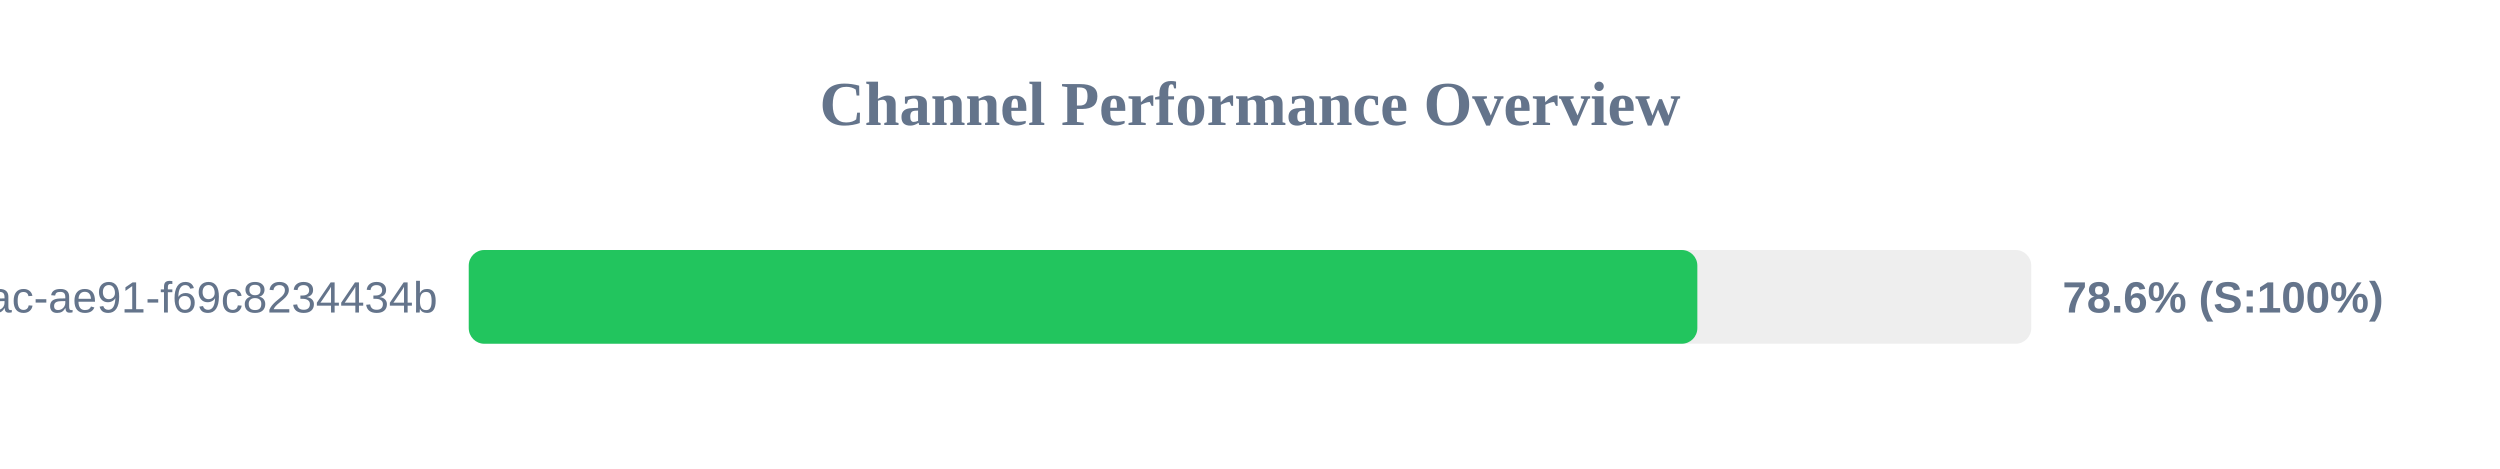
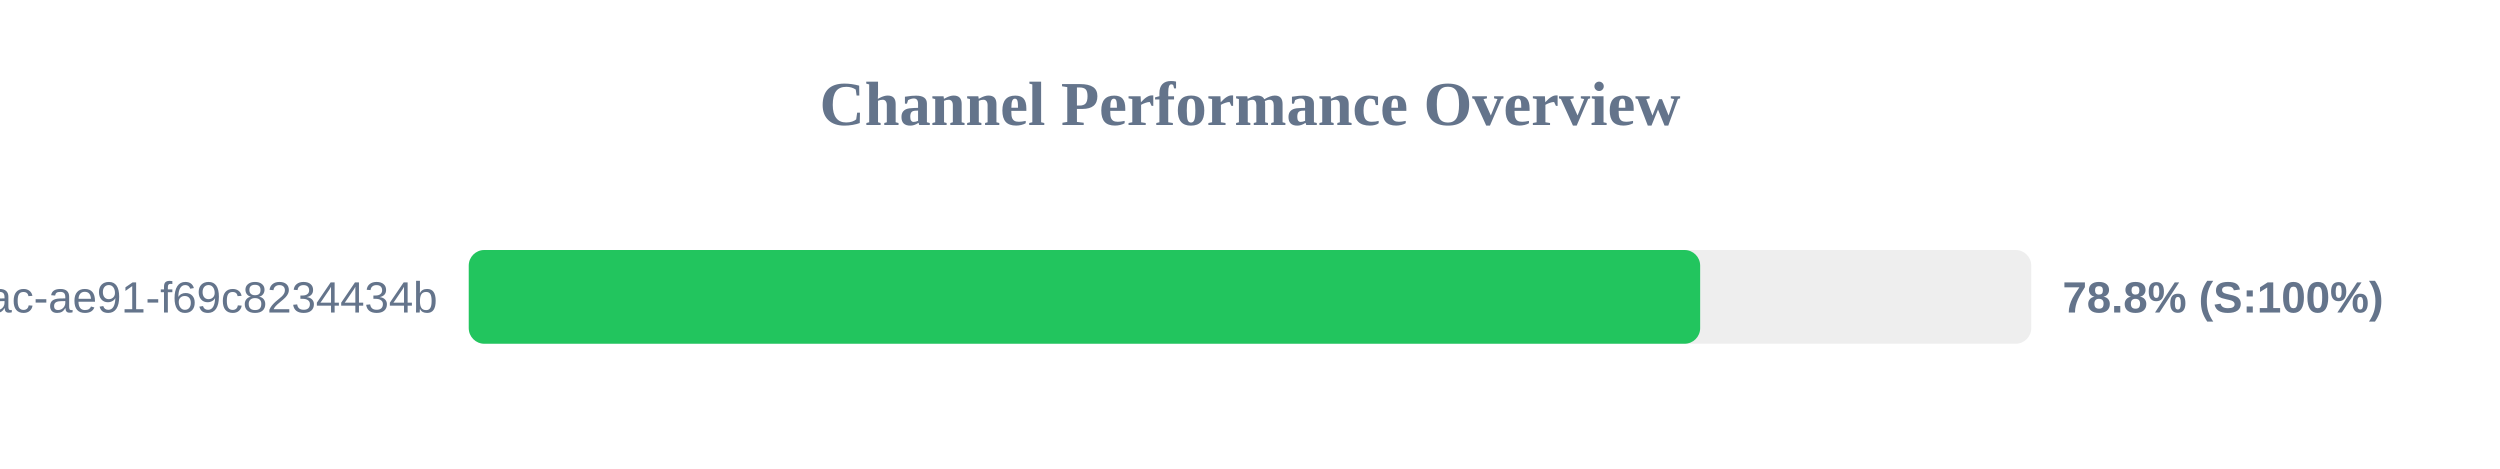
<svg xmlns="http://www.w3.org/2000/svg" width="800" height="150" version="1.1">
  <style>
        .row { font: 14px Arial; fill: #64748b; }
        .score { font: bold 14px Arial; fill: #64748b; }
    </style>
  <text x="400" y="40" text-anchor="middle" font-size="20px" font-weight="bold" fill="#64748b">Channel Performance Overview</text>
  <rect x="150" y="80" width="500" height="30" fill="#eee" rx="5" />
-   <rect x="150" y="80" width="393.15" height="30" fill="#22c55e" rx="5" />
+   <rect x="150" y="80" width="394.05" height="30" fill="#22c55e" rx="5" />
  <text x="140" y="100" text-anchor="end" class="row">?uuid=942b9cb8-92fa-46ac-ae91-f69c8234434b</text>
-   <text x="660" y="100" text-anchor="start" class="score">78.6% (S:100%)</text>
+   <text x="660" y="100" text-anchor="start" class="score">78.8% (S:100%)</text>
</svg>
